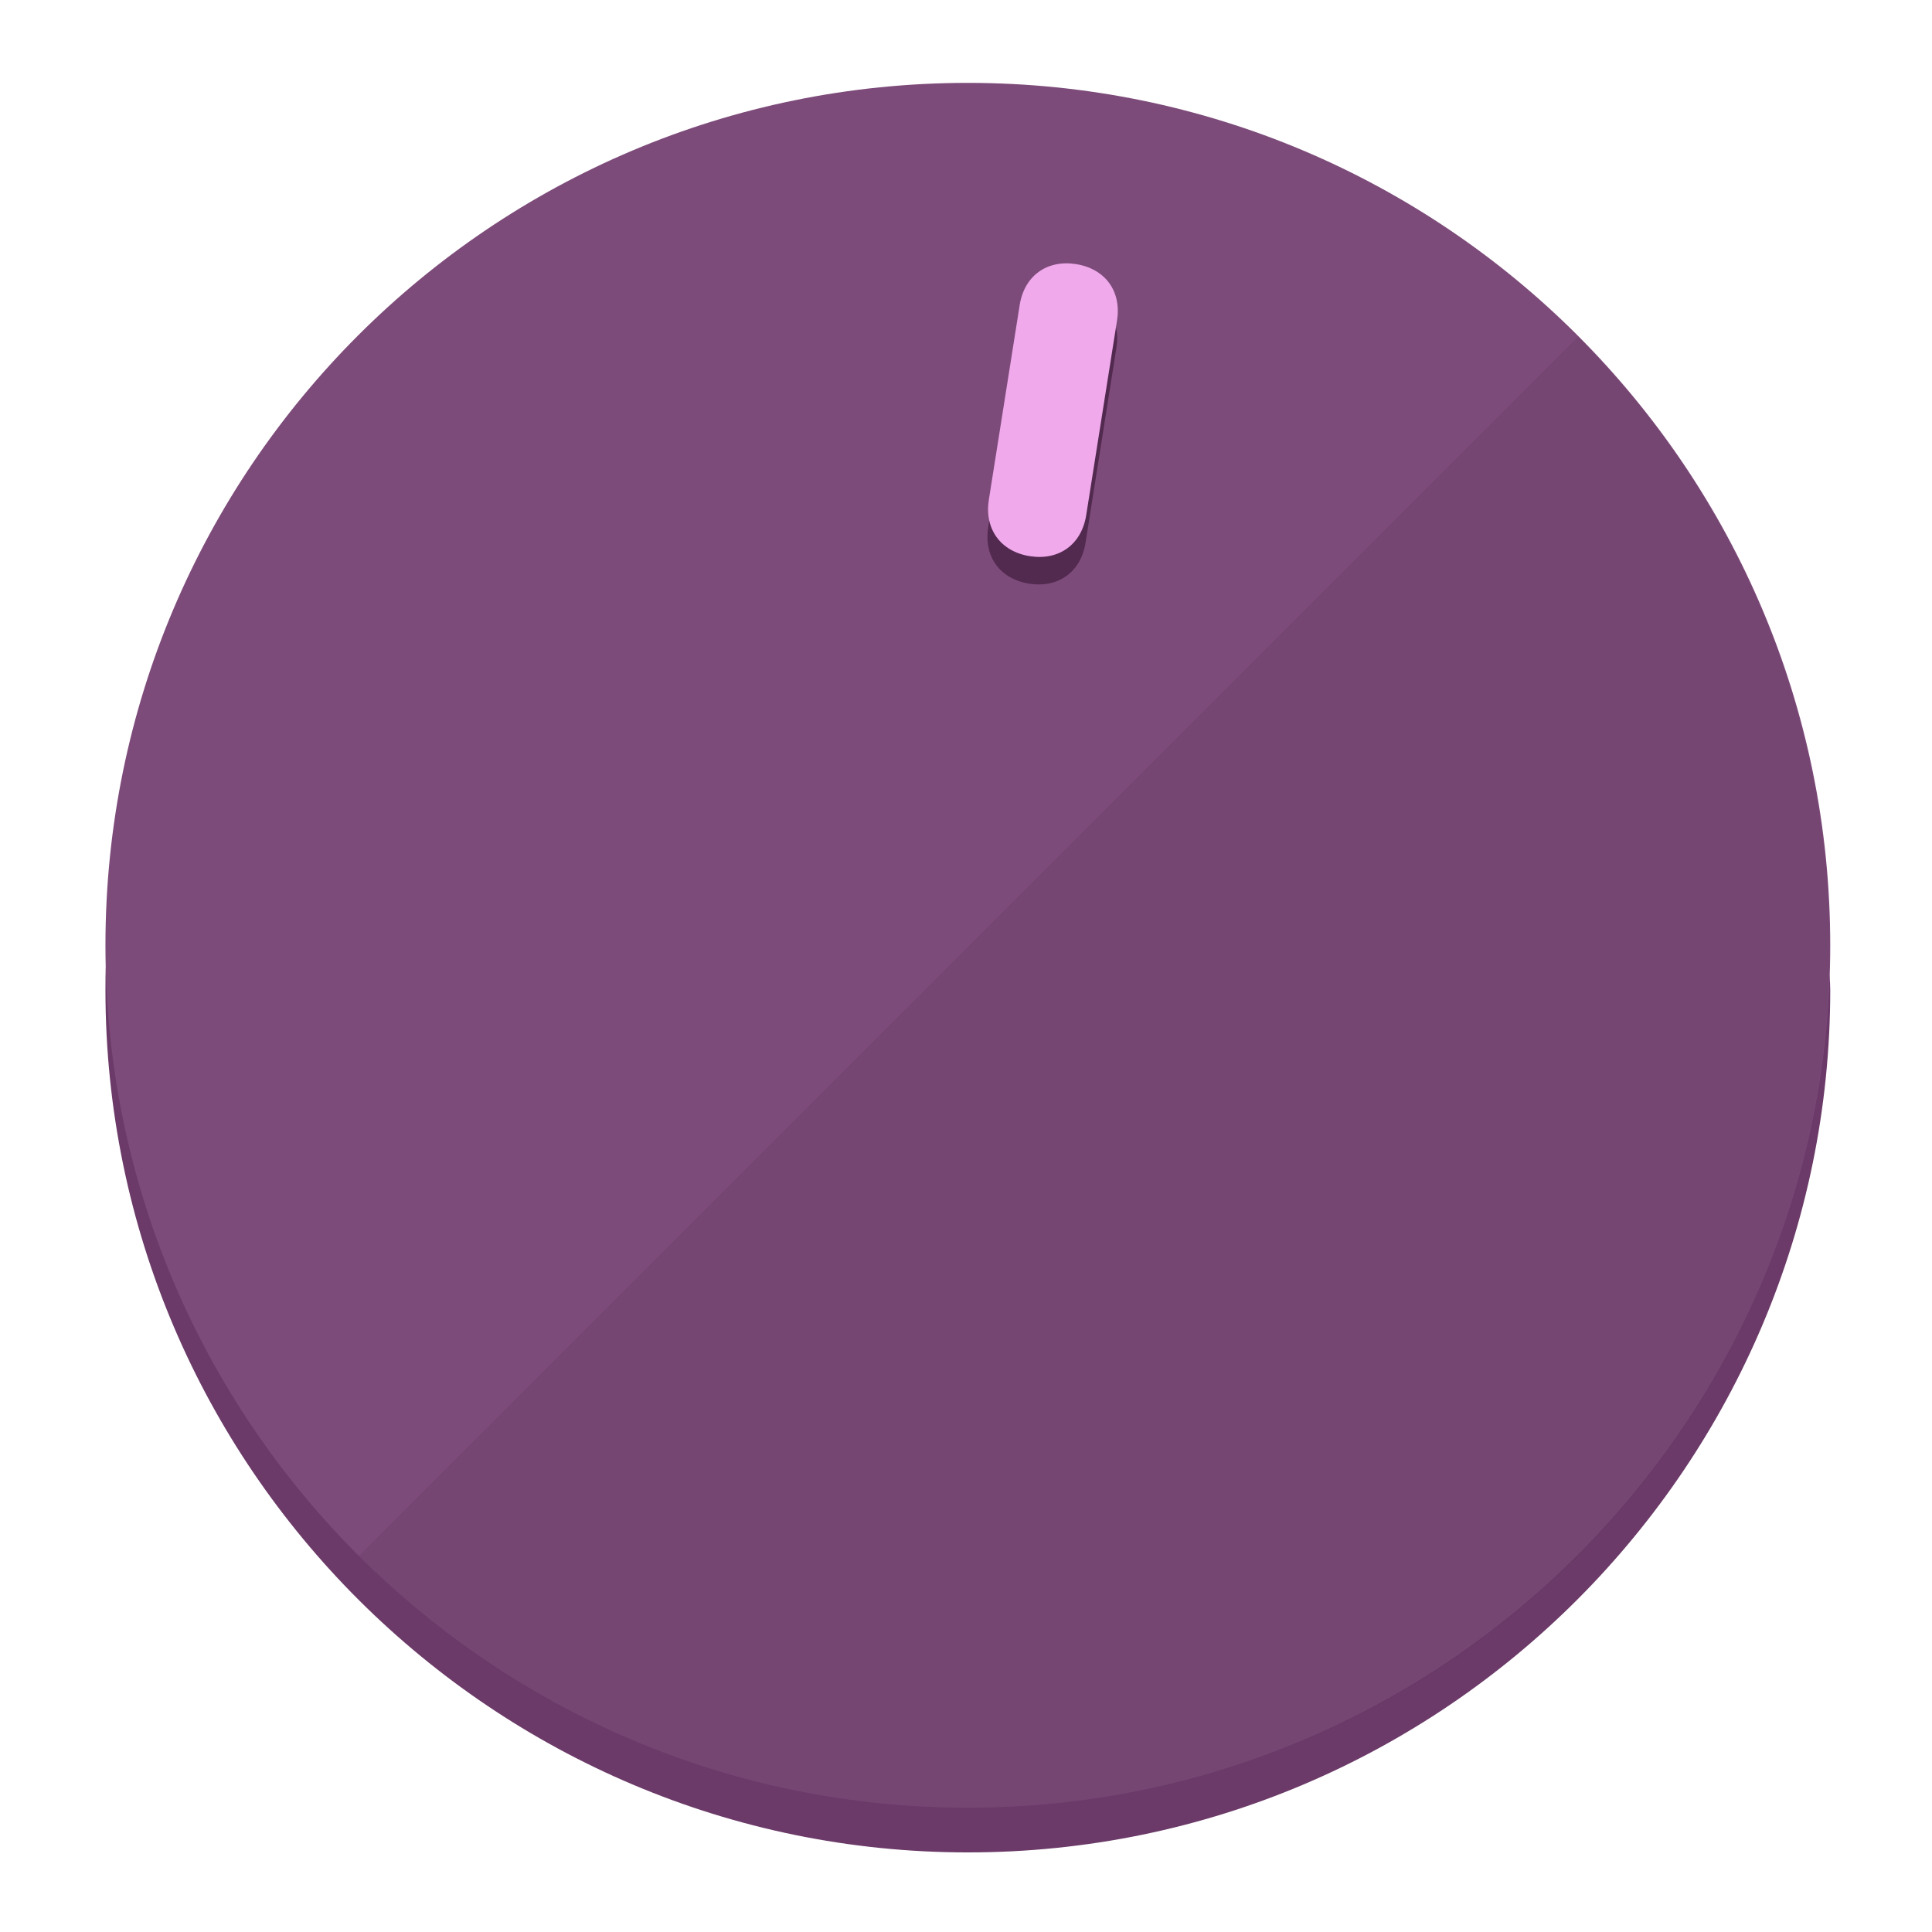
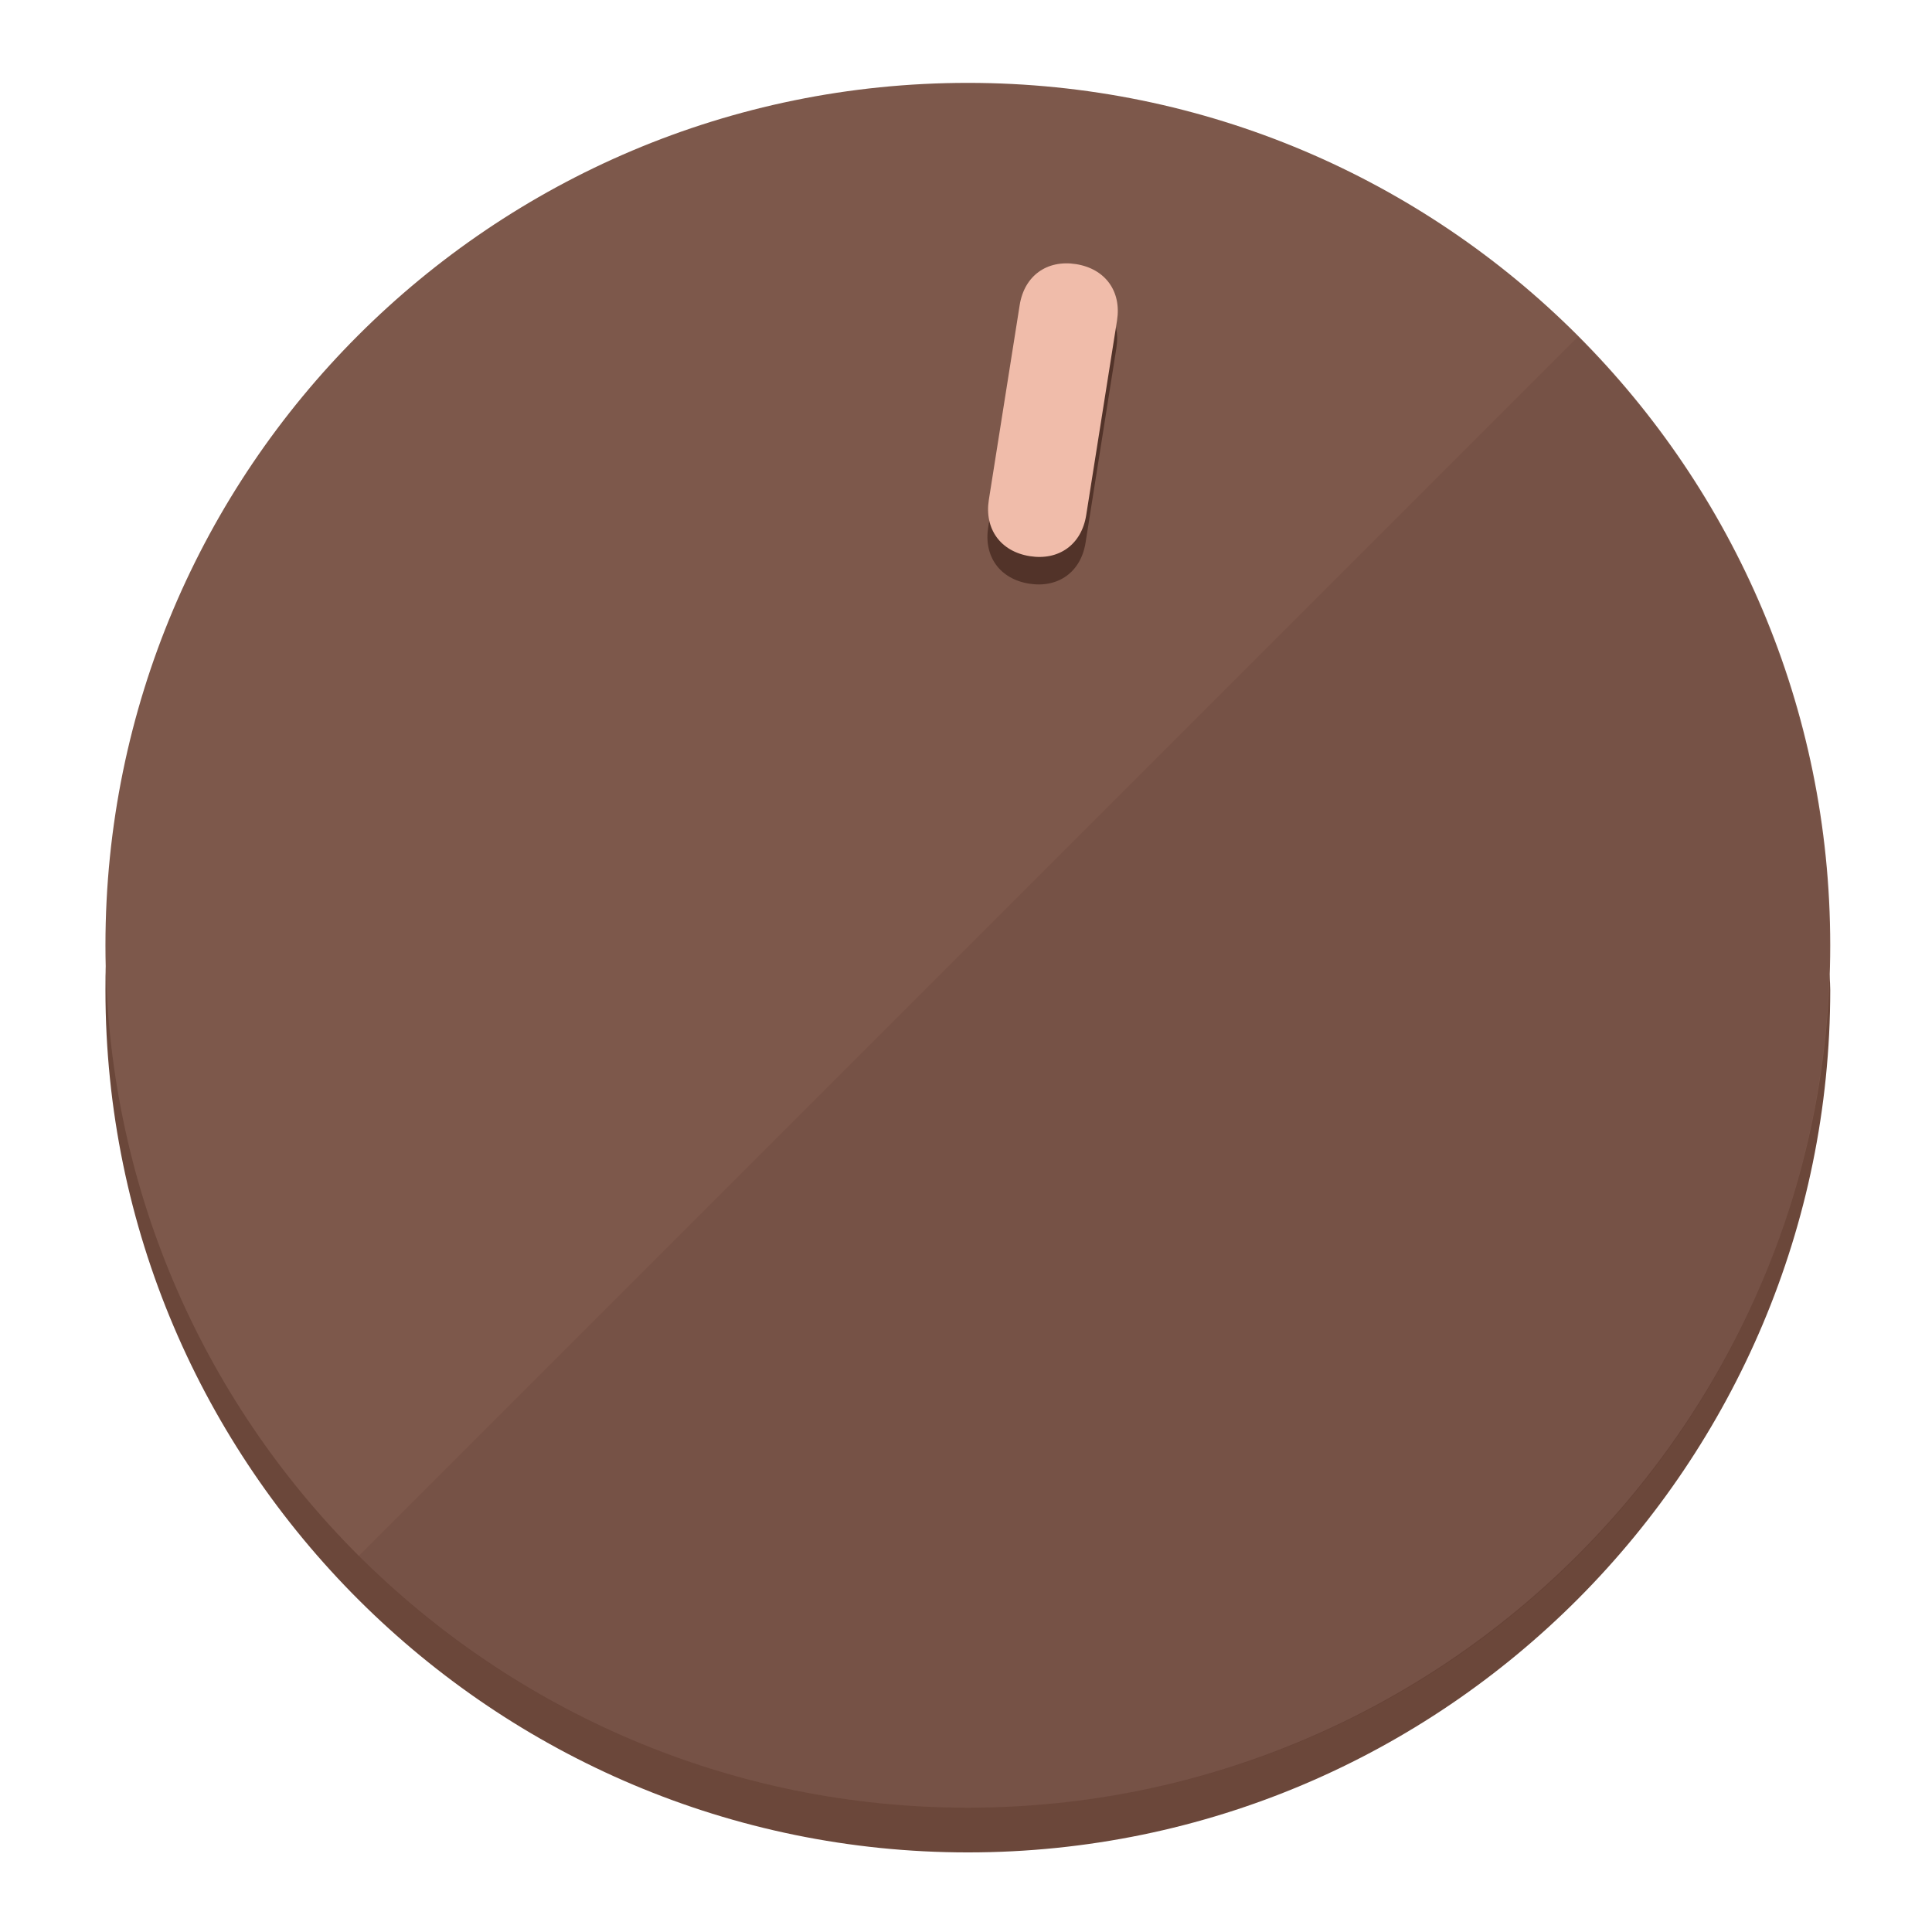
<svg xmlns="http://www.w3.org/2000/svg" height="120px" width="120px" version="1.1" id="Layer_1" viewBox="0 0 496.8 496.8" xml:space="preserve">
  <defs id="defs23" />
  <g id="g3158">
-     <path style="display:inline;fill:#6B3A68;fill-opacity:1;stroke-width:1.584" d="m 248.875,445.92 c 116.582,0 212.89,-91.238 220.493,-205.286 0,5.069 1.267,8.87 1.267,13.939 0,121.651 -98.842,221.76 -221.76,221.76 -121.651,0 -221.76,-98.842 -221.76,-221.76 0,-5.069 0,-8.87 1.267,-13.939 7.603,114.048 103.91,205.286 220.493,205.286 z" id="path8" />
-     <circle style="display:inline;fill:#7D4B7A;fill-opacity:1;stroke-width:1.584" cx="248.875" cy="243.071" r="221.76" id="circle12" />
-     <path style="display:inline;fill:#52294F;fill-opacity:0.154;stroke-width:1.587" d="m 405.744,86.606 c 86.308,86.308 86.308,227.193 0,313.5 -86.308,86.308 -227.193,86.308 -313.5,0" id="path14" />
+     <path style="display:inline;fill:#6B473A;fill-opacity:1;stroke-width:1.584" d="m 248.875,445.92 c 116.582,0 212.89,-91.238 220.493,-205.286 0,5.069 1.267,8.87 1.267,13.939 0,121.651 -98.842,221.76 -221.76,221.76 -121.651,0 -221.76,-98.842 -221.76,-221.76 0,-5.069 0,-8.87 1.267,-13.939 7.603,114.048 103.91,205.286 220.493,205.286 z" id="path8" />
+     <circle style="display:inline;fill:#7D584B;fill-opacity:1;stroke-width:1.584" cx="248.875" cy="243.071" r="221.76" id="circle12" />
+     <path style="display:inline;fill:#523329;fill-opacity:0.154;stroke-width:1.587" d="m 405.744,86.606 c 86.308,86.308 86.308,227.193 0,313.5 -86.308,86.308 -227.193,86.308 -313.5,0" id="path14" />
  </g>
  <g id="g3198">
    <circle style="display:none;fill:#000000;fill-opacity:0;stroke-width:1.584" cx="283.513" cy="201.714" r="221.76" id="circle12-3" transform="rotate(9)" />
-     <path style="display:inline;fill:#52294F;fill-opacity:1;stroke-width:1.584" d="m 279.14,139.552 c -1.189,7.51 -6.989,11.723 -14.498,10.534 v 0 c -7.51,-1.189 -11.723,-6.989 -10.534,-14.498 l 7.929,-50.064 c 1.189,-7.51 6.989,-11.723 14.498,-10.534 v 0 c 7.51,1.189 11.723,6.989 10.534,14.498 z" id="path3789" />
-     <path style="display:inline;fill:#F0AAEC;stroke-width:1.584" d="m 279.307,132.48 c -1.189,7.51 -6.989,11.723 -14.498,10.534 v 0 c -7.51,-1.189 -11.723,-6.989 -10.534,-14.498 l 7.929,-50.064 c 1.189,-7.51 6.989,-11.723 14.498,-10.534 v 0 c 7.51,1.189 11.723,6.989 10.534,14.498 z" id="path915" />
+     <path style="display:inline;fill:#523329;fill-opacity:1;stroke-width:1.584" d="m 279.14,139.552 c -1.189,7.51 -6.989,11.723 -14.498,10.534 v 0 c -7.51,-1.189 -11.723,-6.989 -10.534,-14.498 l 7.929,-50.064 c 1.189,-7.51 6.989,-11.723 14.498,-10.534 v 0 c 7.51,1.189 11.723,6.989 10.534,14.498 z" id="path3789" />
+     <path style="display:inline;fill:#F0BCAA;stroke-width:1.584" d="m 279.307,132.48 c -1.189,7.51 -6.989,11.723 -14.498,10.534 v 0 c -7.51,-1.189 -11.723,-6.989 -10.534,-14.498 l 7.929,-50.064 c 1.189,-7.51 6.989,-11.723 14.498,-10.534 v 0 c 7.51,1.189 11.723,6.989 10.534,14.498 z" id="path915" />
  </g>
</svg>
